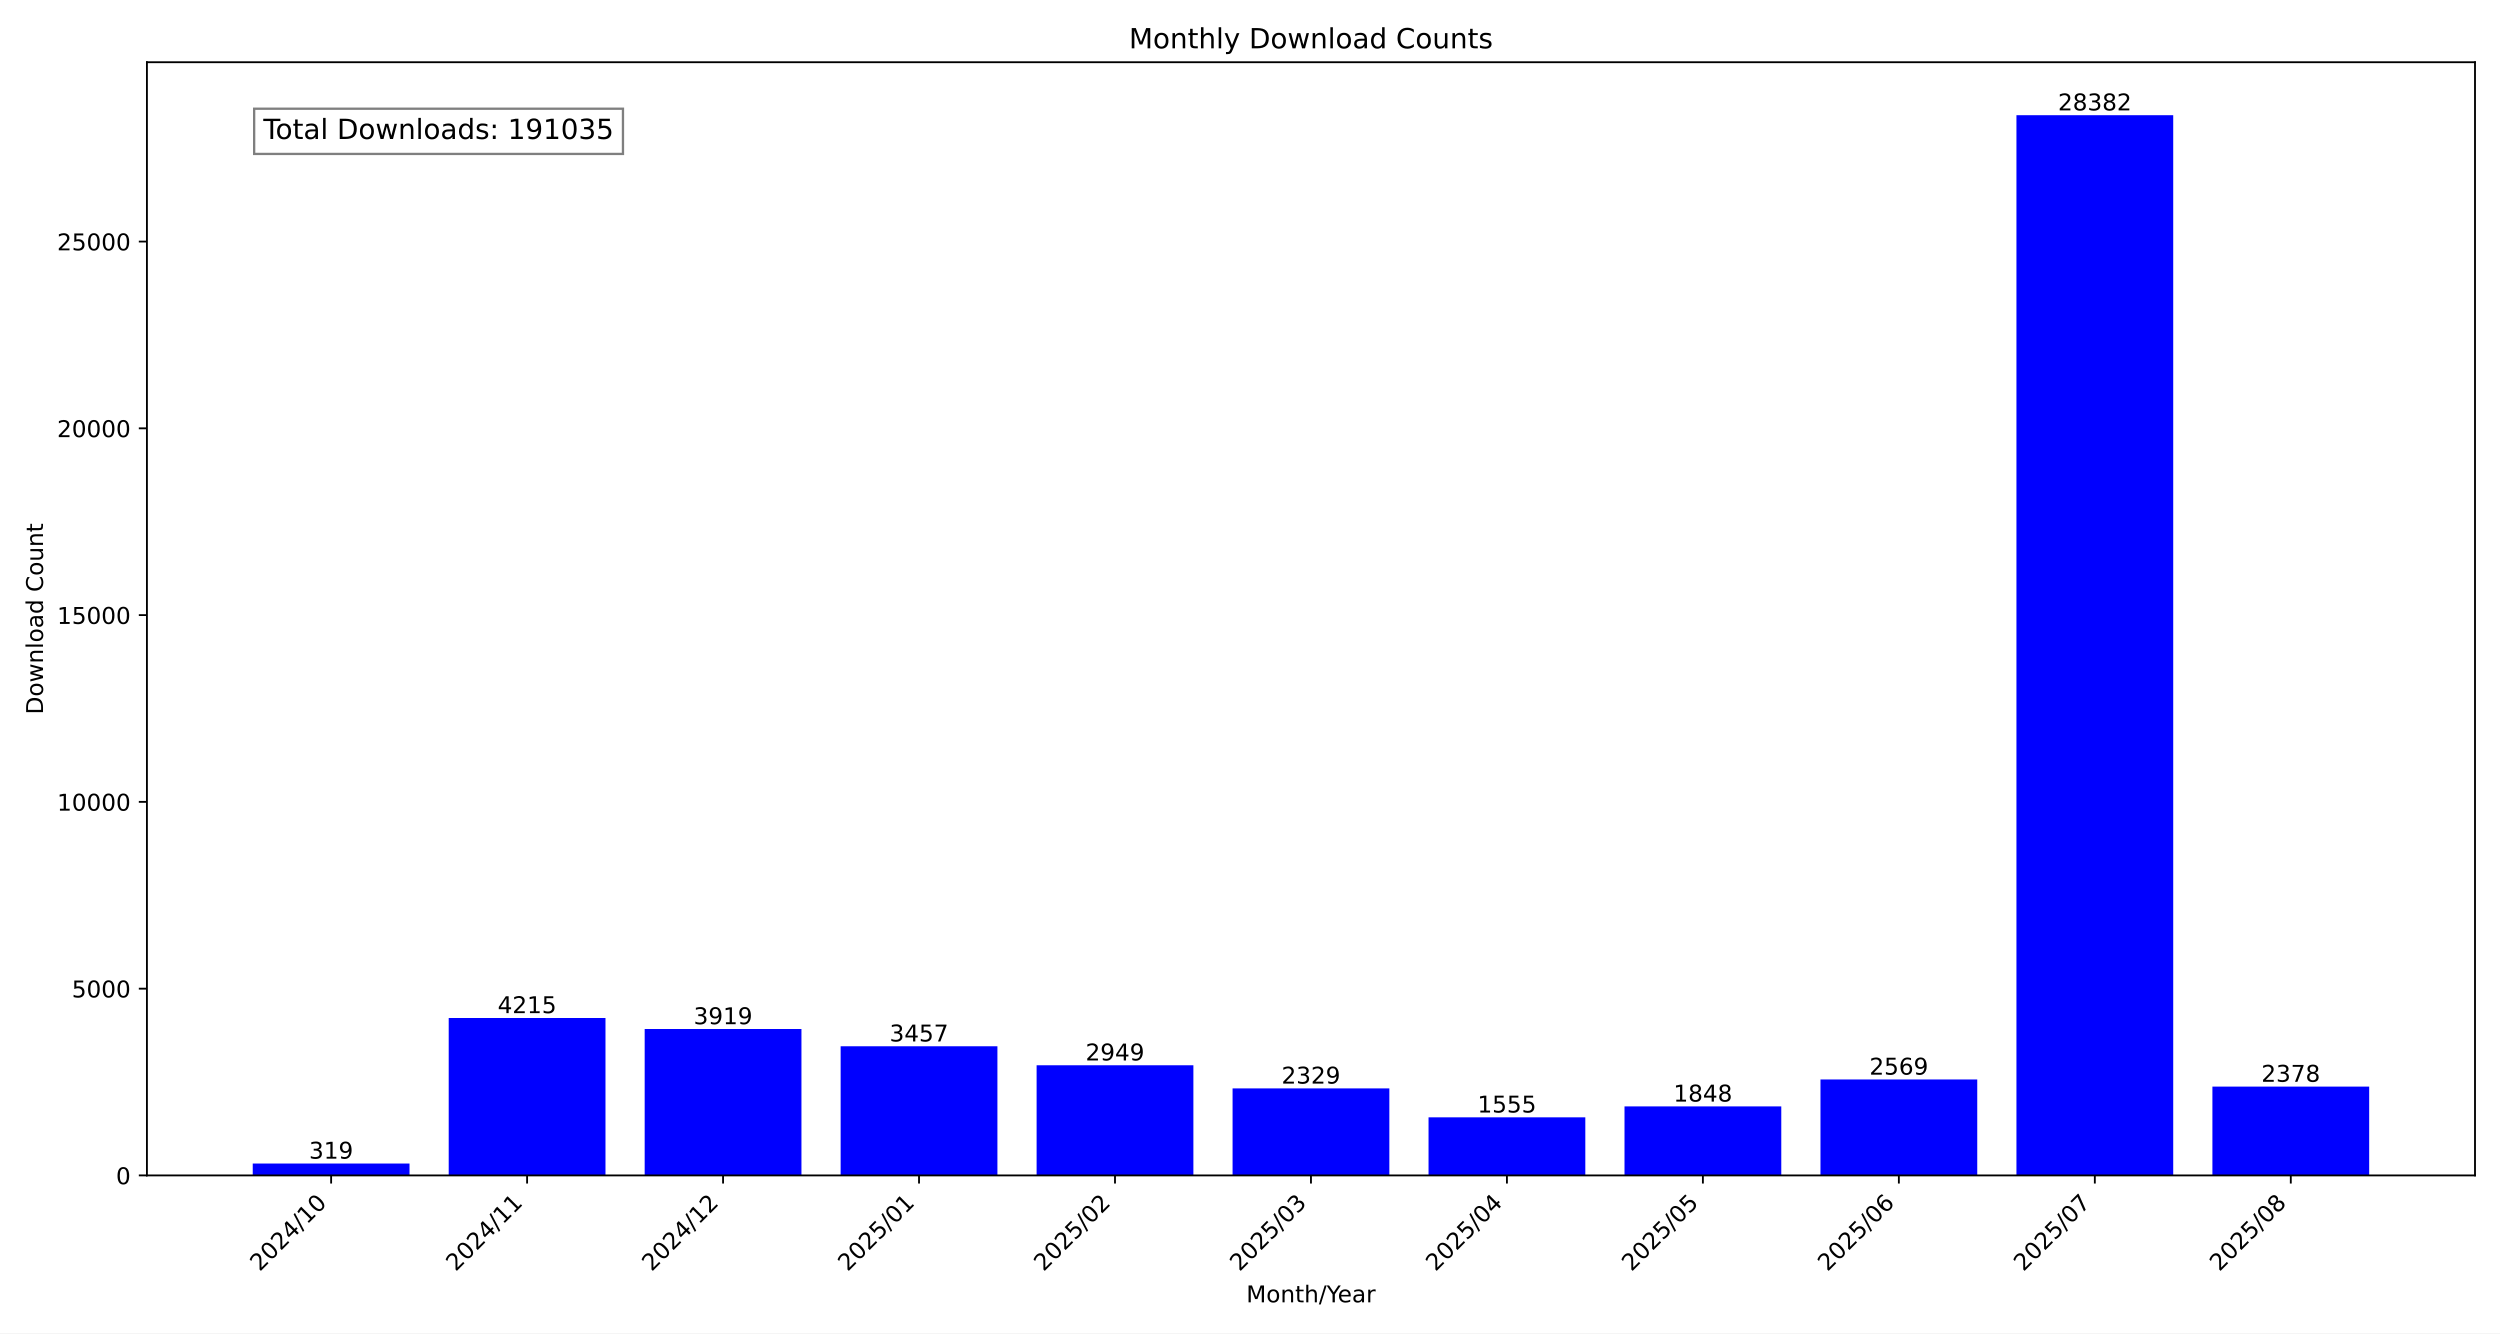
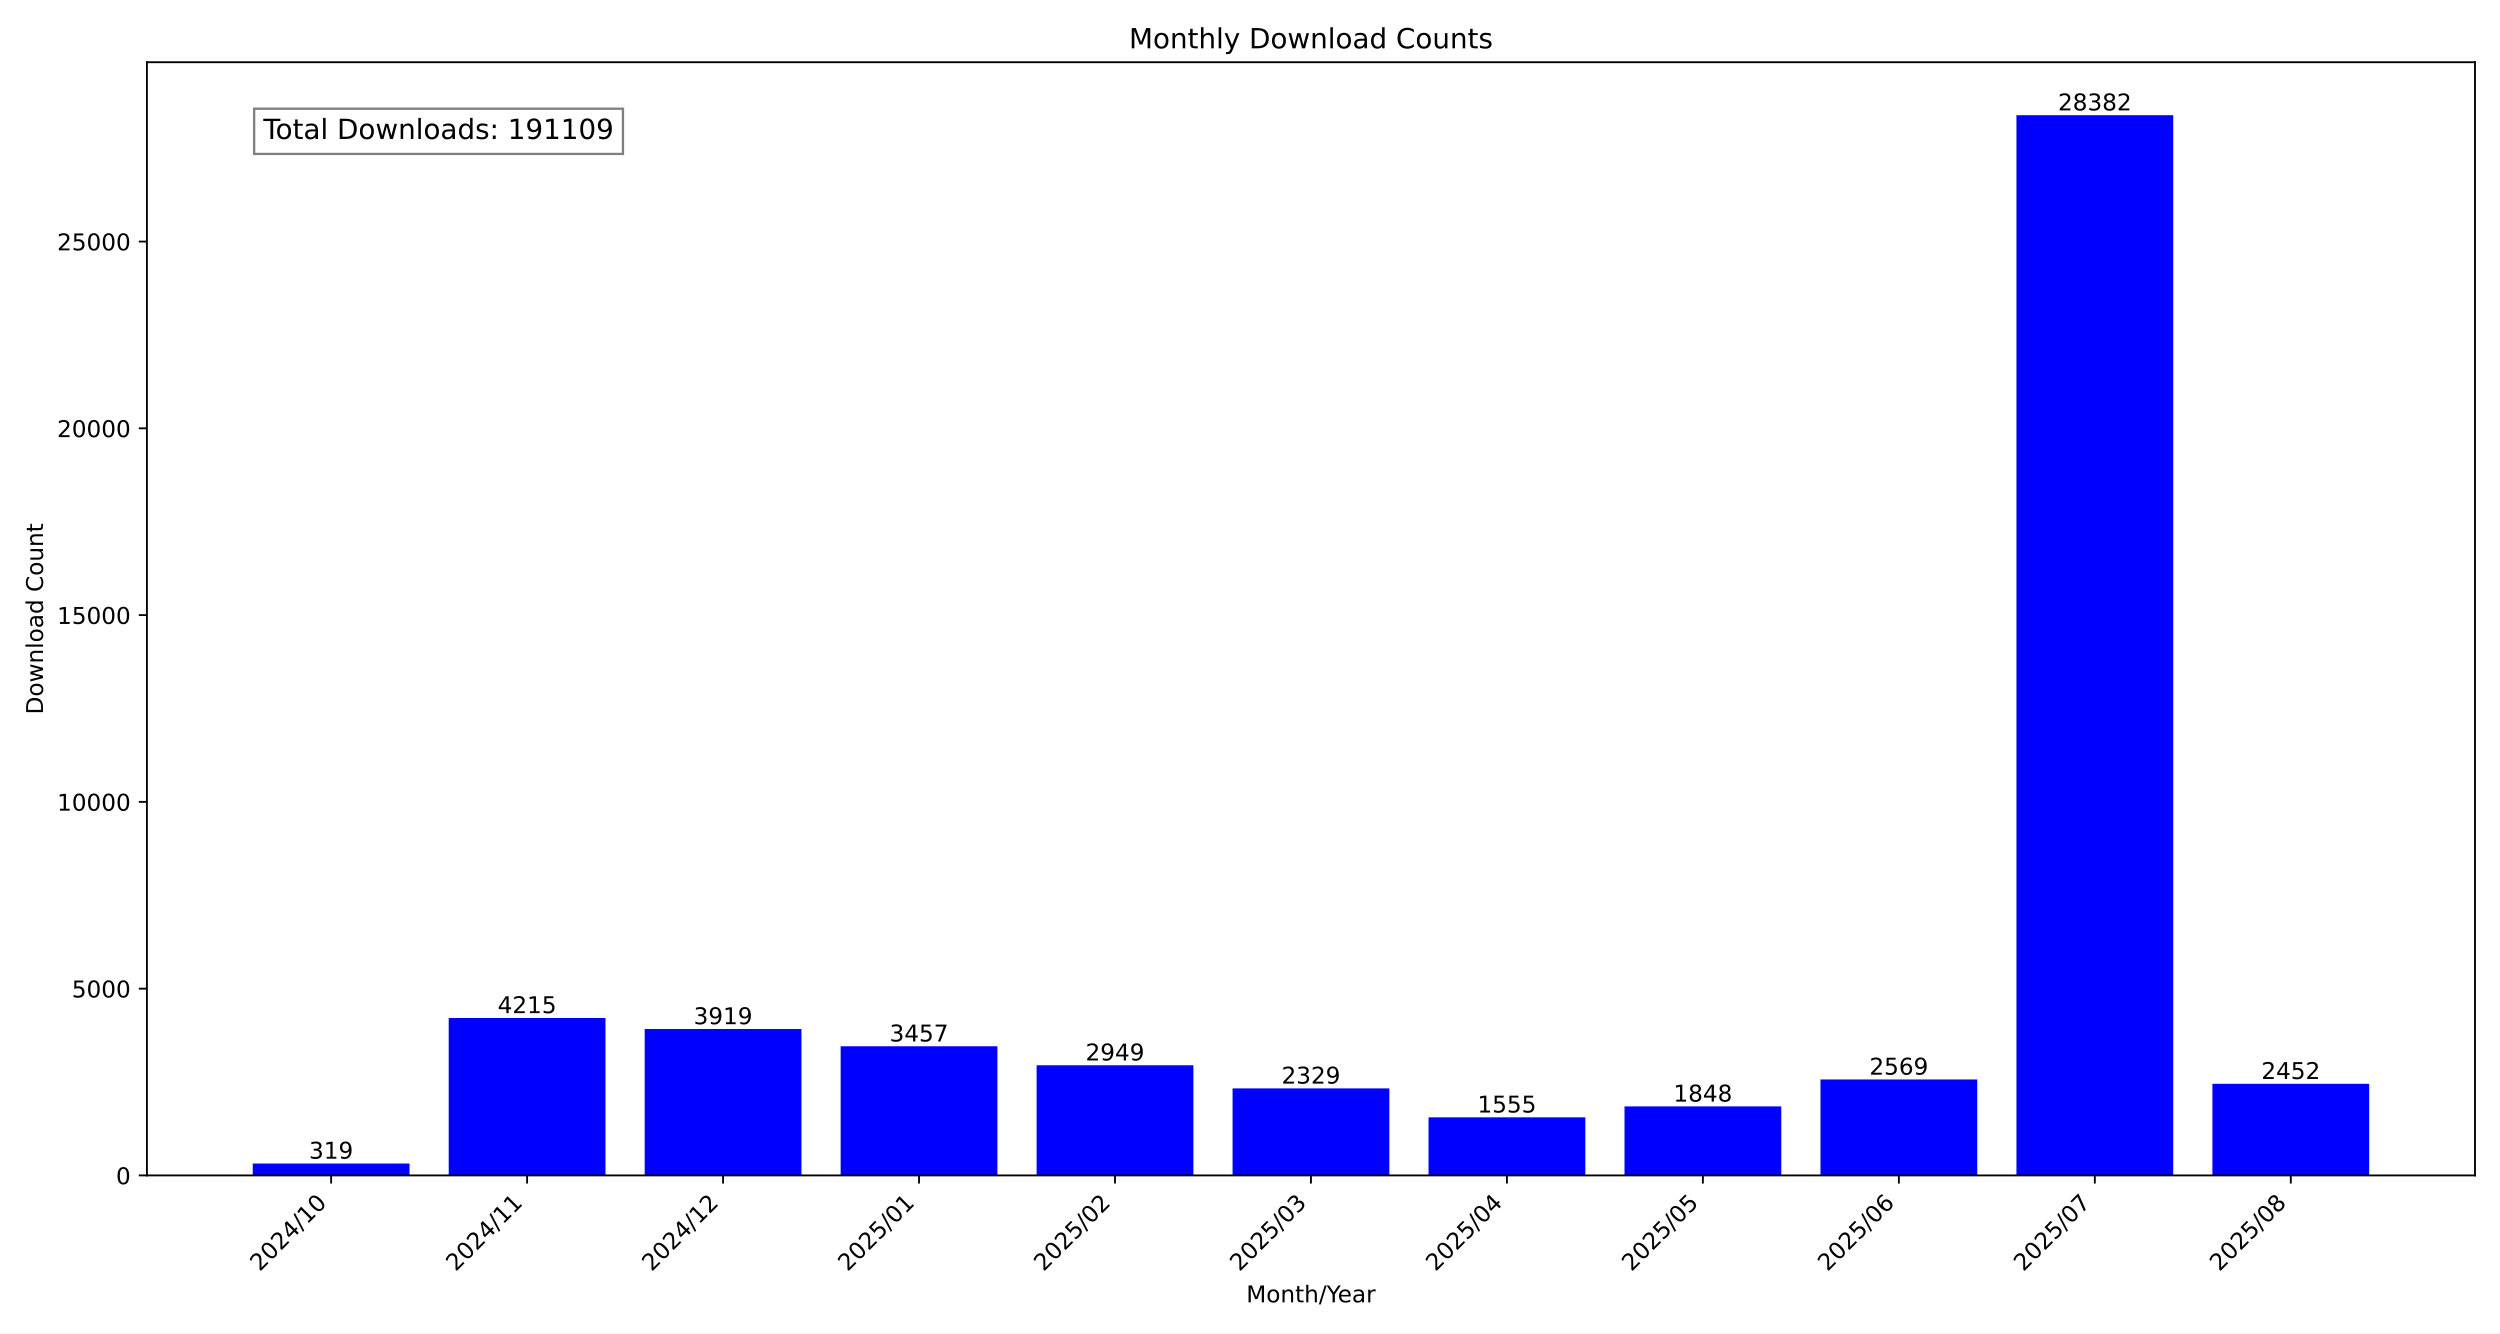
<svg xmlns="http://www.w3.org/2000/svg" xmlns:xlink="http://www.w3.org/1999/xlink" width="1080pt" height="576pt" viewBox="0 0 1080 576" version="1.1">
  <defs>
    <style type="text/css">*{stroke-linejoin: round; stroke-linecap: butt}</style>
  </defs>
  <g id="figure_1">
    <g id="patch_1">
      <path d="M 0 576  L 1080 576  L 1080 0  L 0 0  z " style="fill: #ffffff" />
    </g>
    <g id="axes_1">
      <g id="patch_2">
        <path d="M 63.47 507.782  L 1069.2 507.782  L 1069.2 26.88  L 63.47 26.88  z " style="fill: #ffffff" />
      </g>
      <g id="patch_3">
-         <path d="M 109.185 507.782  L 176.911 507.782  L 176.911 502.634  L 109.185 502.634  z " clip-path="url(#p672740ea8c)" style="fill: #0000ff" />
+         <path d="M 109.185 507.782  L 176.911 507.782  L 176.911 502.634  L 109.185 502.634  z " clip-path="url(#p525cde0750)" style="fill: #0000ff" />
      </g>
      <g id="patch_4">
-         <path d="M 193.842 507.782  L 261.568 507.782  L 261.568 439.764  L 193.842 439.764  z " clip-path="url(#p672740ea8c)" style="fill: #0000ff" />
+         <path d="M 193.842 507.782  L 261.568 507.782  L 261.568 439.764  L 193.842 439.764  z " clip-path="url(#p525cde0750)" style="fill: #0000ff" />
      </g>
      <g id="patch_5">
-         <path d="M 278.5 507.782  L 346.226 507.782  L 346.226 444.541  L 278.5 444.541  z " clip-path="url(#p672740ea8c)" style="fill: #0000ff" />
+         <path d="M 278.5 507.782  L 346.226 507.782  L 346.226 444.541  L 278.5 444.541  z " clip-path="url(#p525cde0750)" style="fill: #0000ff" />
      </g>
      <g id="patch_6">
-         <path d="M 363.157 507.782  L 430.883 507.782  L 430.883 451.996  L 363.157 451.996  z " clip-path="url(#p672740ea8c)" style="fill: #0000ff" />
+         <path d="M 363.157 507.782  L 430.883 507.782  L 430.883 451.996  L 363.157 451.996  z " clip-path="url(#p525cde0750)" style="fill: #0000ff" />
      </g>
      <g id="patch_7">
-         <path d="M 447.815 507.782  L 515.541 507.782  L 515.541 460.194  L 447.815 460.194  z " clip-path="url(#p672740ea8c)" style="fill: #0000ff" />
+         <path d="M 447.815 507.782  L 515.541 507.782  L 515.541 460.194  L 447.815 460.194  z " clip-path="url(#p525cde0750)" style="fill: #0000ff" />
      </g>
      <g id="patch_8">
-         <path d="M 532.472 507.782  L 600.198 507.782  L 600.198 470.199  L 532.472 470.199  z " clip-path="url(#p672740ea8c)" style="fill: #0000ff" />
+         <path d="M 532.472 507.782  L 600.198 507.782  L 600.198 470.199  L 532.472 470.199  z " clip-path="url(#p525cde0750)" style="fill: #0000ff" />
      </g>
      <g id="patch_9">
-         <path d="M 617.129 507.782  L 684.855 507.782  L 684.855 482.689  L 617.129 482.689  z " clip-path="url(#p672740ea8c)" style="fill: #0000ff" />
+         <path d="M 617.129 507.782  L 684.855 507.782  L 684.855 482.689  L 617.129 482.689  z " clip-path="url(#p525cde0750)" style="fill: #0000ff" />
      </g>
      <g id="patch_10">
-         <path d="M 701.787 507.782  L 769.513 507.782  L 769.513 477.961  L 701.787 477.961  z " clip-path="url(#p672740ea8c)" style="fill: #0000ff" />
+         <path d="M 701.787 507.782  L 769.513 507.782  L 769.513 477.961  L 701.787 477.961  z " clip-path="url(#p525cde0750)" style="fill: #0000ff" />
      </g>
      <g id="patch_11">
-         <path d="M 786.444 507.782  L 854.17 507.782  L 854.17 466.326  L 786.444 466.326  z " clip-path="url(#p672740ea8c)" style="fill: #0000ff" />
+         <path d="M 786.444 507.782  L 854.17 507.782  L 854.17 466.326  L 786.444 466.326  z " clip-path="url(#p525cde0750)" style="fill: #0000ff" />
      </g>
      <g id="patch_12">
-         <path d="M 871.102 507.782  L 938.828 507.782  L 938.828 49.78  L 871.102 49.78  z " clip-path="url(#p672740ea8c)" style="fill: #0000ff" />
+         <path d="M 871.102 507.782  L 938.828 507.782  L 938.828 49.78  L 871.102 49.78  z " clip-path="url(#p525cde0750)" style="fill: #0000ff" />
      </g>
      <g id="patch_13">
-         <path d="M 955.759 507.782  L 1023.485 507.782  L 1023.485 469.408  L 955.759 469.408  z " clip-path="url(#p672740ea8c)" style="fill: #0000ff" />
+         <path d="M 955.759 507.782  L 1023.485 507.782  L 1023.485 468.214  L 955.759 468.214  z " clip-path="url(#p525cde0750)" style="fill: #0000ff" />
      </g>
      <g id="matplotlib.axis_1">
        <g id="xtick_1">
          <g id="line2d_1">
            <defs>
-               <path id="m638977770f" d="M 0 0  L 0 3.5  " style="stroke: #000000; stroke-width: 0.8" />
+               <path id="m1d651cb1e0" d="M 0 0  L 0 3.5  " style="stroke: #000000; stroke-width: 0.8" />
            </defs>
            <g>
-               <use xlink:href="#m638977770f" x="143.048" y="507.782" style="stroke: #000000; stroke-width: 0.8" />
+               <use xlink:href="#m1d651cb1e0" x="143.048" y="507.782" style="stroke: #000000; stroke-width: 0.8" />
            </g>
          </g>
          <g id="text_1">
            <g transform="translate(112.2015 549.5306) rotate(-45) scale(0.1 -0.1)">
              <defs>
                <path id="DejaVuSans-32" d="M 1228 531  L 3431 531  L 3431 0  L 469 0  L 469 531  Q 828 903 1448 1529  Q 2069 2156 2228 2338  Q 2531 2678 2651 2914  Q 2772 3150 2772 3378  Q 2772 3750 2511 3984  Q 2250 4219 1831 4219  Q 1534 4219 1204 4116  Q 875 4013 500 3803  L 500 4441  Q 881 4594 1212 4672  Q 1544 4750 1819 4750  Q 2544 4750 2975 4387  Q 3406 4025 3406 3419  Q 3406 3131 3298 2873  Q 3191 2616 2906 2266  Q 2828 2175 2409 1742  Q 1991 1309 1228 531  z " transform="scale(0.015625)" />
                <path id="DejaVuSans-30" d="M 2034 4250  Q 1547 4250 1301 3770  Q 1056 3291 1056 2328  Q 1056 1369 1301 889  Q 1547 409 2034 409  Q 2525 409 2770 889  Q 3016 1369 3016 2328  Q 3016 3291 2770 3770  Q 2525 4250 2034 4250  z M 2034 4750  Q 2819 4750 3233 4129  Q 3647 3509 3647 2328  Q 3647 1150 3233 529  Q 2819 -91 2034 -91  Q 1250 -91 836 529  Q 422 1150 422 2328  Q 422 3509 836 4129  Q 1250 4750 2034 4750  z " transform="scale(0.015625)" />
                <path id="DejaVuSans-34" d="M 2419 4116  L 825 1625  L 2419 1625  L 2419 4116  z M 2253 4666  L 3047 4666  L 3047 1625  L 3713 1625  L 3713 1100  L 3047 1100  L 3047 0  L 2419 0  L 2419 1100  L 313 1100  L 313 1709  L 2253 4666  z " transform="scale(0.015625)" />
                <path id="DejaVuSans-2f" d="M 1625 4666  L 2156 4666  L 531 -594  L 0 -594  L 1625 4666  z " transform="scale(0.015625)" />
                <path id="DejaVuSans-31" d="M 794 531  L 1825 531  L 1825 4091  L 703 3866  L 703 4441  L 1819 4666  L 2450 4666  L 2450 531  L 3481 531  L 3481 0  L 794 0  L 794 531  z " transform="scale(0.015625)" />
              </defs>
              <use xlink:href="#DejaVuSans-32" />
              <use xlink:href="#DejaVuSans-30" x="63.623" />
              <use xlink:href="#DejaVuSans-32" x="127.246" />
              <use xlink:href="#DejaVuSans-34" x="190.869" />
              <use xlink:href="#DejaVuSans-2f" x="254.492" />
              <use xlink:href="#DejaVuSans-31" x="288.184" />
              <use xlink:href="#DejaVuSans-30" x="351.807" />
            </g>
          </g>
        </g>
        <g id="xtick_2">
          <g id="line2d_2">
            <g>
-               <use xlink:href="#m638977770f" x="227.705" y="507.782" style="stroke: #000000; stroke-width: 0.8" />
+               <use xlink:href="#m1d651cb1e0" x="227.705" y="507.782" style="stroke: #000000; stroke-width: 0.8" />
            </g>
          </g>
          <g id="text_2">
            <g transform="translate(196.8589 549.5306) rotate(-45) scale(0.1 -0.1)">
              <use xlink:href="#DejaVuSans-32" />
              <use xlink:href="#DejaVuSans-30" x="63.623" />
              <use xlink:href="#DejaVuSans-32" x="127.246" />
              <use xlink:href="#DejaVuSans-34" x="190.869" />
              <use xlink:href="#DejaVuSans-2f" x="254.492" />
              <use xlink:href="#DejaVuSans-31" x="288.184" />
              <use xlink:href="#DejaVuSans-31" x="351.807" />
            </g>
          </g>
        </g>
        <g id="xtick_3">
          <g id="line2d_3">
            <g>
-               <use xlink:href="#m638977770f" x="312.363" y="507.782" style="stroke: #000000; stroke-width: 0.8" />
+               <use xlink:href="#m1d651cb1e0" x="312.363" y="507.782" style="stroke: #000000; stroke-width: 0.8" />
            </g>
          </g>
          <g id="text_3">
            <g transform="translate(281.5163 549.5306) rotate(-45) scale(0.1 -0.1)">
              <use xlink:href="#DejaVuSans-32" />
              <use xlink:href="#DejaVuSans-30" x="63.623" />
              <use xlink:href="#DejaVuSans-32" x="127.246" />
              <use xlink:href="#DejaVuSans-34" x="190.869" />
              <use xlink:href="#DejaVuSans-2f" x="254.492" />
              <use xlink:href="#DejaVuSans-31" x="288.184" />
              <use xlink:href="#DejaVuSans-32" x="351.807" />
            </g>
          </g>
        </g>
        <g id="xtick_4">
          <g id="line2d_4">
            <g>
-               <use xlink:href="#m638977770f" x="397.02" y="507.782" style="stroke: #000000; stroke-width: 0.8" />
+               <use xlink:href="#m1d651cb1e0" x="397.02" y="507.782" style="stroke: #000000; stroke-width: 0.8" />
            </g>
          </g>
          <g id="text_4">
            <g transform="translate(366.1738 549.5306) rotate(-45) scale(0.1 -0.1)">
              <defs>
                <path id="DejaVuSans-35" d="M 691 4666  L 3169 4666  L 3169 4134  L 1269 4134  L 1269 2991  Q 1406 3038 1543 3061  Q 1681 3084 1819 3084  Q 2600 3084 3056 2656  Q 3513 2228 3513 1497  Q 3513 744 3044 326  Q 2575 -91 1722 -91  Q 1428 -91 1123 -41  Q 819 9 494 109  L 494 744  Q 775 591 1075 516  Q 1375 441 1709 441  Q 2250 441 2565 725  Q 2881 1009 2881 1497  Q 2881 1984 2565 2268  Q 2250 2553 1709 2553  Q 1456 2553 1204 2497  Q 953 2441 691 2322  L 691 4666  z " transform="scale(0.015625)" />
              </defs>
              <use xlink:href="#DejaVuSans-32" />
              <use xlink:href="#DejaVuSans-30" x="63.623" />
              <use xlink:href="#DejaVuSans-32" x="127.246" />
              <use xlink:href="#DejaVuSans-35" x="190.869" />
              <use xlink:href="#DejaVuSans-2f" x="254.492" />
              <use xlink:href="#DejaVuSans-30" x="288.184" />
              <use xlink:href="#DejaVuSans-31" x="351.807" />
            </g>
          </g>
        </g>
        <g id="xtick_5">
          <g id="line2d_5">
            <g>
-               <use xlink:href="#m638977770f" x="481.678" y="507.782" style="stroke: #000000; stroke-width: 0.8" />
+               <use xlink:href="#m1d651cb1e0" x="481.678" y="507.782" style="stroke: #000000; stroke-width: 0.8" />
            </g>
          </g>
          <g id="text_5">
            <g transform="translate(450.8312 549.5306) rotate(-45) scale(0.1 -0.1)">
              <use xlink:href="#DejaVuSans-32" />
              <use xlink:href="#DejaVuSans-30" x="63.623" />
              <use xlink:href="#DejaVuSans-32" x="127.246" />
              <use xlink:href="#DejaVuSans-35" x="190.869" />
              <use xlink:href="#DejaVuSans-2f" x="254.492" />
              <use xlink:href="#DejaVuSans-30" x="288.184" />
              <use xlink:href="#DejaVuSans-32" x="351.807" />
            </g>
          </g>
        </g>
        <g id="xtick_6">
          <g id="line2d_6">
            <g>
-               <use xlink:href="#m638977770f" x="566.335" y="507.782" style="stroke: #000000; stroke-width: 0.8" />
+               <use xlink:href="#m1d651cb1e0" x="566.335" y="507.782" style="stroke: #000000; stroke-width: 0.8" />
            </g>
          </g>
          <g id="text_6">
            <g transform="translate(535.4886 549.5306) rotate(-45) scale(0.1 -0.1)">
              <defs>
                <path id="DejaVuSans-33" d="M 2597 2516  Q 3050 2419 3304 2112  Q 3559 1806 3559 1356  Q 3559 666 3084 287  Q 2609 -91 1734 -91  Q 1441 -91 1130 -33  Q 819 25 488 141  L 488 750  Q 750 597 1062 519  Q 1375 441 1716 441  Q 2309 441 2620 675  Q 2931 909 2931 1356  Q 2931 1769 2642 2001  Q 2353 2234 1838 2234  L 1294 2234  L 1294 2753  L 1863 2753  Q 2328 2753 2575 2939  Q 2822 3125 2822 3475  Q 2822 3834 2567 4026  Q 2313 4219 1838 4219  Q 1578 4219 1281 4162  Q 984 4106 628 3988  L 628 4550  Q 988 4650 1302 4700  Q 1616 4750 1894 4750  Q 2613 4750 3031 4423  Q 3450 4097 3450 3541  Q 3450 3153 3228 2886  Q 3006 2619 2597 2516  z " transform="scale(0.015625)" />
              </defs>
              <use xlink:href="#DejaVuSans-32" />
              <use xlink:href="#DejaVuSans-30" x="63.623" />
              <use xlink:href="#DejaVuSans-32" x="127.246" />
              <use xlink:href="#DejaVuSans-35" x="190.869" />
              <use xlink:href="#DejaVuSans-2f" x="254.492" />
              <use xlink:href="#DejaVuSans-30" x="288.184" />
              <use xlink:href="#DejaVuSans-33" x="351.807" />
            </g>
          </g>
        </g>
        <g id="xtick_7">
          <g id="line2d_7">
            <g>
-               <use xlink:href="#m638977770f" x="650.992" y="507.782" style="stroke: #000000; stroke-width: 0.8" />
+               <use xlink:href="#m1d651cb1e0" x="650.992" y="507.782" style="stroke: #000000; stroke-width: 0.8" />
            </g>
          </g>
          <g id="text_7">
            <g transform="translate(620.146 549.5306) rotate(-45) scale(0.1 -0.1)">
              <use xlink:href="#DejaVuSans-32" />
              <use xlink:href="#DejaVuSans-30" x="63.623" />
              <use xlink:href="#DejaVuSans-32" x="127.246" />
              <use xlink:href="#DejaVuSans-35" x="190.869" />
              <use xlink:href="#DejaVuSans-2f" x="254.492" />
              <use xlink:href="#DejaVuSans-30" x="288.184" />
              <use xlink:href="#DejaVuSans-34" x="351.807" />
            </g>
          </g>
        </g>
        <g id="xtick_8">
          <g id="line2d_8">
            <g>
-               <use xlink:href="#m638977770f" x="735.65" y="507.782" style="stroke: #000000; stroke-width: 0.8" />
+               <use xlink:href="#m1d651cb1e0" x="735.65" y="507.782" style="stroke: #000000; stroke-width: 0.8" />
            </g>
          </g>
          <g id="text_8">
            <g transform="translate(704.8034 549.5306) rotate(-45) scale(0.1 -0.1)">
              <use xlink:href="#DejaVuSans-32" />
              <use xlink:href="#DejaVuSans-30" x="63.623" />
              <use xlink:href="#DejaVuSans-32" x="127.246" />
              <use xlink:href="#DejaVuSans-35" x="190.869" />
              <use xlink:href="#DejaVuSans-2f" x="254.492" />
              <use xlink:href="#DejaVuSans-30" x="288.184" />
              <use xlink:href="#DejaVuSans-35" x="351.807" />
            </g>
          </g>
        </g>
        <g id="xtick_9">
          <g id="line2d_9">
            <g>
-               <use xlink:href="#m638977770f" x="820.307" y="507.782" style="stroke: #000000; stroke-width: 0.8" />
+               <use xlink:href="#m1d651cb1e0" x="820.307" y="507.782" style="stroke: #000000; stroke-width: 0.8" />
            </g>
          </g>
          <g id="text_9">
            <g transform="translate(789.4608 549.5306) rotate(-45) scale(0.1 -0.1)">
              <defs>
                <path id="DejaVuSans-36" d="M 2113 2584  Q 1688 2584 1439 2293  Q 1191 2003 1191 1497  Q 1191 994 1439 701  Q 1688 409 2113 409  Q 2538 409 2786 701  Q 3034 994 3034 1497  Q 3034 2003 2786 2293  Q 2538 2584 2113 2584  z M 3366 4563  L 3366 3988  Q 3128 4100 2886 4159  Q 2644 4219 2406 4219  Q 1781 4219 1451 3797  Q 1122 3375 1075 2522  Q 1259 2794 1537 2939  Q 1816 3084 2150 3084  Q 2853 3084 3261 2657  Q 3669 2231 3669 1497  Q 3669 778 3244 343  Q 2819 -91 2113 -91  Q 1303 -91 875 529  Q 447 1150 447 2328  Q 447 3434 972 4092  Q 1497 4750 2381 4750  Q 2619 4750 2861 4703  Q 3103 4656 3366 4563  z " transform="scale(0.015625)" />
              </defs>
              <use xlink:href="#DejaVuSans-32" />
              <use xlink:href="#DejaVuSans-30" x="63.623" />
              <use xlink:href="#DejaVuSans-32" x="127.246" />
              <use xlink:href="#DejaVuSans-35" x="190.869" />
              <use xlink:href="#DejaVuSans-2f" x="254.492" />
              <use xlink:href="#DejaVuSans-30" x="288.184" />
              <use xlink:href="#DejaVuSans-36" x="351.807" />
            </g>
          </g>
        </g>
        <g id="xtick_10">
          <g id="line2d_10">
            <g>
-               <use xlink:href="#m638977770f" x="904.965" y="507.782" style="stroke: #000000; stroke-width: 0.8" />
+               <use xlink:href="#m1d651cb1e0" x="904.965" y="507.782" style="stroke: #000000; stroke-width: 0.8" />
            </g>
          </g>
          <g id="text_10">
            <g transform="translate(874.1182 549.5306) rotate(-45) scale(0.1 -0.1)">
              <defs>
                <path id="DejaVuSans-37" d="M 525 4666  L 3525 4666  L 3525 4397  L 1831 0  L 1172 0  L 2766 4134  L 525 4134  L 525 4666  z " transform="scale(0.015625)" />
              </defs>
              <use xlink:href="#DejaVuSans-32" />
              <use xlink:href="#DejaVuSans-30" x="63.623" />
              <use xlink:href="#DejaVuSans-32" x="127.246" />
              <use xlink:href="#DejaVuSans-35" x="190.869" />
              <use xlink:href="#DejaVuSans-2f" x="254.492" />
              <use xlink:href="#DejaVuSans-30" x="288.184" />
              <use xlink:href="#DejaVuSans-37" x="351.807" />
            </g>
          </g>
        </g>
        <g id="xtick_11">
          <g id="line2d_11">
            <g>
-               <use xlink:href="#m638977770f" x="989.622" y="507.782" style="stroke: #000000; stroke-width: 0.8" />
+               <use xlink:href="#m1d651cb1e0" x="989.622" y="507.782" style="stroke: #000000; stroke-width: 0.8" />
            </g>
          </g>
          <g id="text_11">
            <g transform="translate(958.7756 549.5306) rotate(-45) scale(0.1 -0.1)">
              <defs>
                <path id="DejaVuSans-38" d="M 2034 2216  Q 1584 2216 1326 1975  Q 1069 1734 1069 1313  Q 1069 891 1326 650  Q 1584 409 2034 409  Q 2484 409 2743 651  Q 3003 894 3003 1313  Q 3003 1734 2745 1975  Q 2488 2216 2034 2216  z M 1403 2484  Q 997 2584 770 2862  Q 544 3141 544 3541  Q 544 4100 942 4425  Q 1341 4750 2034 4750  Q 2731 4750 3128 4425  Q 3525 4100 3525 3541  Q 3525 3141 3298 2862  Q 3072 2584 2669 2484  Q 3125 2378 3379 2068  Q 3634 1759 3634 1313  Q 3634 634 3220 271  Q 2806 -91 2034 -91  Q 1263 -91 848 271  Q 434 634 434 1313  Q 434 1759 690 2068  Q 947 2378 1403 2484  z M 1172 3481  Q 1172 3119 1398 2916  Q 1625 2713 2034 2713  Q 2441 2713 2670 2916  Q 2900 3119 2900 3481  Q 2900 3844 2670 4047  Q 2441 4250 2034 4250  Q 1625 4250 1398 4047  Q 1172 3844 1172 3481  z " transform="scale(0.015625)" />
              </defs>
              <use xlink:href="#DejaVuSans-32" />
              <use xlink:href="#DejaVuSans-30" x="63.623" />
              <use xlink:href="#DejaVuSans-32" x="127.246" />
              <use xlink:href="#DejaVuSans-35" x="190.869" />
              <use xlink:href="#DejaVuSans-2f" x="254.492" />
              <use xlink:href="#DejaVuSans-30" x="288.184" />
              <use xlink:href="#DejaVuSans-38" x="351.807" />
            </g>
          </g>
        </g>
        <g id="text_12">
          <g transform="translate(538.392 562.5996) scale(0.1 -0.1)">
            <defs>
              <path id="DejaVuSans-4d" d="M 628 4666  L 1569 4666  L 2759 1491  L 3956 4666  L 4897 4666  L 4897 0  L 4281 0  L 4281 4097  L 3078 897  L 2444 897  L 1241 4097  L 1241 0  L 628 0  L 628 4666  z " transform="scale(0.015625)" />
              <path id="DejaVuSans-6f" d="M 1959 3097  Q 1497 3097 1228 2736  Q 959 2375 959 1747  Q 959 1119 1226 758  Q 1494 397 1959 397  Q 2419 397 2687 759  Q 2956 1122 2956 1747  Q 2956 2369 2687 2733  Q 2419 3097 1959 3097  z M 1959 3584  Q 2709 3584 3137 3096  Q 3566 2609 3566 1747  Q 3566 888 3137 398  Q 2709 -91 1959 -91  Q 1206 -91 779 398  Q 353 888 353 1747  Q 353 2609 779 3096  Q 1206 3584 1959 3584  z " transform="scale(0.015625)" />
              <path id="DejaVuSans-6e" d="M 3513 2113  L 3513 0  L 2938 0  L 2938 2094  Q 2938 2591 2744 2837  Q 2550 3084 2163 3084  Q 1697 3084 1428 2787  Q 1159 2491 1159 1978  L 1159 0  L 581 0  L 581 3500  L 1159 3500  L 1159 2956  Q 1366 3272 1645 3428  Q 1925 3584 2291 3584  Q 2894 3584 3203 3211  Q 3513 2838 3513 2113  z " transform="scale(0.015625)" />
              <path id="DejaVuSans-74" d="M 1172 4494  L 1172 3500  L 2356 3500  L 2356 3053  L 1172 3053  L 1172 1153  Q 1172 725 1289 603  Q 1406 481 1766 481  L 2356 481  L 2356 0  L 1766 0  Q 1100 0 847 248  Q 594 497 594 1153  L 594 3053  L 172 3053  L 172 3500  L 594 3500  L 594 4494  L 1172 4494  z " transform="scale(0.015625)" />
              <path id="DejaVuSans-68" d="M 3513 2113  L 3513 0  L 2938 0  L 2938 2094  Q 2938 2591 2744 2837  Q 2550 3084 2163 3084  Q 1697 3084 1428 2787  Q 1159 2491 1159 1978  L 1159 0  L 581 0  L 581 4863  L 1159 4863  L 1159 2956  Q 1366 3272 1645 3428  Q 1925 3584 2291 3584  Q 2894 3584 3203 3211  Q 3513 2838 3513 2113  z " transform="scale(0.015625)" />
              <path id="DejaVuSans-59" d="M -13 4666  L 666 4666  L 1959 2747  L 3244 4666  L 3922 4666  L 2272 2222  L 2272 0  L 1638 0  L 1638 2222  L -13 4666  z " transform="scale(0.015625)" />
              <path id="DejaVuSans-65" d="M 3597 1894  L 3597 1613  L 953 1613  Q 991 1019 1311 708  Q 1631 397 2203 397  Q 2534 397 2845 478  Q 3156 559 3463 722  L 3463 178  Q 3153 47 2828 -22  Q 2503 -91 2169 -91  Q 1331 -91 842 396  Q 353 884 353 1716  Q 353 2575 817 3079  Q 1281 3584 2069 3584  Q 2775 3584 3186 3129  Q 3597 2675 3597 1894  z M 3022 2063  Q 3016 2534 2758 2815  Q 2500 3097 2075 3097  Q 1594 3097 1305 2825  Q 1016 2553 972 2059  L 3022 2063  z " transform="scale(0.015625)" />
              <path id="DejaVuSans-61" d="M 2194 1759  Q 1497 1759 1228 1600  Q 959 1441 959 1056  Q 959 750 1161 570  Q 1363 391 1709 391  Q 2188 391 2477 730  Q 2766 1069 2766 1631  L 2766 1759  L 2194 1759  z M 3341 1997  L 3341 0  L 2766 0  L 2766 531  Q 2569 213 2275 61  Q 1981 -91 1556 -91  Q 1019 -91 701 211  Q 384 513 384 1019  Q 384 1609 779 1909  Q 1175 2209 1959 2209  L 2766 2209  L 2766 2266  Q 2766 2663 2505 2880  Q 2244 3097 1772 3097  Q 1472 3097 1187 3025  Q 903 2953 641 2809  L 641 3341  Q 956 3463 1253 3523  Q 1550 3584 1831 3584  Q 2591 3584 2966 3190  Q 3341 2797 3341 1997  z " transform="scale(0.015625)" />
              <path id="DejaVuSans-72" d="M 2631 2963  Q 2534 3019 2420 3045  Q 2306 3072 2169 3072  Q 1681 3072 1420 2755  Q 1159 2438 1159 1844  L 1159 0  L 581 0  L 581 3500  L 1159 3500  L 1159 2956  Q 1341 3275 1631 3429  Q 1922 3584 2338 3584  Q 2397 3584 2469 3576  Q 2541 3569 2628 3553  L 2631 2963  z " transform="scale(0.015625)" />
            </defs>
            <use xlink:href="#DejaVuSans-4d" />
            <use xlink:href="#DejaVuSans-6f" x="86.279" />
            <use xlink:href="#DejaVuSans-6e" x="147.461" />
            <use xlink:href="#DejaVuSans-74" x="210.84" />
            <use xlink:href="#DejaVuSans-68" x="250.049" />
            <use xlink:href="#DejaVuSans-2f" x="313.428" />
            <use xlink:href="#DejaVuSans-59" x="347.119" />
            <use xlink:href="#DejaVuSans-65" x="394.953" />
            <use xlink:href="#DejaVuSans-61" x="456.477" />
            <use xlink:href="#DejaVuSans-72" x="517.756" />
          </g>
        </g>
      </g>
      <g id="matplotlib.axis_2">
        <g id="ytick_1">
          <g id="line2d_12">
            <defs>
-               <path id="mbb035aecde" d="M 0 0  L -3.5 0  " style="stroke: #000000; stroke-width: 0.8" />
+               <path id="mac4f9f2391" d="M 0 0  L -3.5 0  " style="stroke: #000000; stroke-width: 0.8" />
            </defs>
            <g>
-               <use xlink:href="#mbb035aecde" x="63.47" y="507.782" style="stroke: #000000; stroke-width: 0.8" />
+               <use xlink:href="#mac4f9f2391" x="63.47" y="507.782" style="stroke: #000000; stroke-width: 0.8" />
            </g>
          </g>
          <g id="text_13">
            <g transform="translate(50.1075 511.581) scale(0.1 -0.1)">
              <use xlink:href="#DejaVuSans-30" />
            </g>
          </g>
        </g>
        <g id="ytick_2">
          <g id="line2d_13">
            <g>
-               <use xlink:href="#mbb035aecde" x="63.47" y="427.097" style="stroke: #000000; stroke-width: 0.8" />
+               <use xlink:href="#mac4f9f2391" x="63.47" y="427.097" style="stroke: #000000; stroke-width: 0.8" />
            </g>
          </g>
          <g id="text_14">
            <g transform="translate(31.02 430.8958) scale(0.1 -0.1)">
              <use xlink:href="#DejaVuSans-35" />
              <use xlink:href="#DejaVuSans-30" x="63.623" />
              <use xlink:href="#DejaVuSans-30" x="127.246" />
              <use xlink:href="#DejaVuSans-30" x="190.869" />
            </g>
          </g>
        </g>
        <g id="ytick_3">
          <g id="line2d_14">
            <g>
-               <use xlink:href="#mbb035aecde" x="63.47" y="346.411" style="stroke: #000000; stroke-width: 0.8" />
+               <use xlink:href="#mac4f9f2391" x="63.47" y="346.411" style="stroke: #000000; stroke-width: 0.8" />
            </g>
          </g>
          <g id="text_15">
            <g transform="translate(24.6575 350.2105) scale(0.1 -0.1)">
              <use xlink:href="#DejaVuSans-31" />
              <use xlink:href="#DejaVuSans-30" x="63.623" />
              <use xlink:href="#DejaVuSans-30" x="127.246" />
              <use xlink:href="#DejaVuSans-30" x="190.869" />
              <use xlink:href="#DejaVuSans-30" x="254.492" />
            </g>
          </g>
        </g>
        <g id="ytick_4">
          <g id="line2d_15">
            <g>
-               <use xlink:href="#mbb035aecde" x="63.47" y="265.726" style="stroke: #000000; stroke-width: 0.8" />
+               <use xlink:href="#mac4f9f2391" x="63.47" y="265.726" style="stroke: #000000; stroke-width: 0.8" />
            </g>
          </g>
          <g id="text_16">
            <g transform="translate(24.6575 269.5253) scale(0.1 -0.1)">
              <use xlink:href="#DejaVuSans-31" />
              <use xlink:href="#DejaVuSans-35" x="63.623" />
              <use xlink:href="#DejaVuSans-30" x="127.246" />
              <use xlink:href="#DejaVuSans-30" x="190.869" />
              <use xlink:href="#DejaVuSans-30" x="254.492" />
            </g>
          </g>
        </g>
        <g id="ytick_5">
          <g id="line2d_16">
            <g>
-               <use xlink:href="#mbb035aecde" x="63.47" y="185.041" style="stroke: #000000; stroke-width: 0.8" />
+               <use xlink:href="#mac4f9f2391" x="63.47" y="185.041" style="stroke: #000000; stroke-width: 0.8" />
            </g>
          </g>
          <g id="text_17">
            <g transform="translate(24.6575 188.84) scale(0.1 -0.1)">
              <use xlink:href="#DejaVuSans-32" />
              <use xlink:href="#DejaVuSans-30" x="63.623" />
              <use xlink:href="#DejaVuSans-30" x="127.246" />
              <use xlink:href="#DejaVuSans-30" x="190.869" />
              <use xlink:href="#DejaVuSans-30" x="254.492" />
            </g>
          </g>
        </g>
        <g id="ytick_6">
          <g id="line2d_17">
            <g>
-               <use xlink:href="#mbb035aecde" x="63.47" y="104.356" style="stroke: #000000; stroke-width: 0.8" />
+               <use xlink:href="#mac4f9f2391" x="63.47" y="104.356" style="stroke: #000000; stroke-width: 0.8" />
            </g>
          </g>
          <g id="text_18">
            <g transform="translate(24.6575 108.1548) scale(0.1 -0.1)">
              <use xlink:href="#DejaVuSans-32" />
              <use xlink:href="#DejaVuSans-35" x="63.623" />
              <use xlink:href="#DejaVuSans-30" x="127.246" />
              <use xlink:href="#DejaVuSans-30" x="190.869" />
              <use xlink:href="#DejaVuSans-30" x="254.492" />
            </g>
          </g>
        </g>
        <g id="text_19">
          <g transform="translate(18.57781 308.6223) rotate(-90) scale(0.1 -0.1)">
            <defs>
              <path id="DejaVuSans-44" d="M 1259 4147  L 1259 519  L 2022 519  Q 2988 519 3436 956  Q 3884 1394 3884 2338  Q 3884 3275 3436 3711  Q 2988 4147 2022 4147  L 1259 4147  z M 628 4666  L 1925 4666  Q 3281 4666 3915 4102  Q 4550 3538 4550 2338  Q 4550 1131 3912 565  Q 3275 0 1925 0  L 628 0  L 628 4666  z " transform="scale(0.015625)" />
              <path id="DejaVuSans-77" d="M 269 3500  L 844 3500  L 1563 769  L 2278 3500  L 2956 3500  L 3675 769  L 4391 3500  L 4966 3500  L 4050 0  L 3372 0  L 2619 2869  L 1863 0  L 1184 0  L 269 3500  z " transform="scale(0.015625)" />
              <path id="DejaVuSans-6c" d="M 603 4863  L 1178 4863  L 1178 0  L 603 0  L 603 4863  z " transform="scale(0.015625)" />
              <path id="DejaVuSans-64" d="M 2906 2969  L 2906 4863  L 3481 4863  L 3481 0  L 2906 0  L 2906 525  Q 2725 213 2448 61  Q 2172 -91 1784 -91  Q 1150 -91 751 415  Q 353 922 353 1747  Q 353 2572 751 3078  Q 1150 3584 1784 3584  Q 2172 3584 2448 3432  Q 2725 3281 2906 2969  z M 947 1747  Q 947 1113 1208 752  Q 1469 391 1925 391  Q 2381 391 2643 752  Q 2906 1113 2906 1747  Q 2906 2381 2643 2742  Q 2381 3103 1925 3103  Q 1469 3103 1208 2742  Q 947 2381 947 1747  z " transform="scale(0.015625)" />
              <path id="DejaVuSans-20" transform="scale(0.015625)" />
              <path id="DejaVuSans-43" d="M 4122 4306  L 4122 3641  Q 3803 3938 3442 4084  Q 3081 4231 2675 4231  Q 1875 4231 1450 3742  Q 1025 3253 1025 2328  Q 1025 1406 1450 917  Q 1875 428 2675 428  Q 3081 428 3442 575  Q 3803 722 4122 1019  L 4122 359  Q 3791 134 3420 21  Q 3050 -91 2638 -91  Q 1578 -91 968 557  Q 359 1206 359 2328  Q 359 3453 968 4101  Q 1578 4750 2638 4750  Q 3056 4750 3426 4639  Q 3797 4528 4122 4306  z " transform="scale(0.015625)" />
              <path id="DejaVuSans-75" d="M 544 1381  L 544 3500  L 1119 3500  L 1119 1403  Q 1119 906 1312 657  Q 1506 409 1894 409  Q 2359 409 2629 706  Q 2900 1003 2900 1516  L 2900 3500  L 3475 3500  L 3475 0  L 2900 0  L 2900 538  Q 2691 219 2414 64  Q 2138 -91 1772 -91  Q 1169 -91 856 284  Q 544 659 544 1381  z M 1991 3584  L 1991 3584  z " transform="scale(0.015625)" />
            </defs>
            <use xlink:href="#DejaVuSans-44" />
            <use xlink:href="#DejaVuSans-6f" x="77.002" />
            <use xlink:href="#DejaVuSans-77" x="138.184" />
            <use xlink:href="#DejaVuSans-6e" x="219.971" />
            <use xlink:href="#DejaVuSans-6c" x="283.35" />
            <use xlink:href="#DejaVuSans-6f" x="311.133" />
            <use xlink:href="#DejaVuSans-61" x="372.314" />
            <use xlink:href="#DejaVuSans-64" x="433.594" />
            <use xlink:href="#DejaVuSans-20" x="497.07" />
            <use xlink:href="#DejaVuSans-43" x="528.857" />
            <use xlink:href="#DejaVuSans-6f" x="598.682" />
            <use xlink:href="#DejaVuSans-75" x="659.863" />
            <use xlink:href="#DejaVuSans-6e" x="723.242" />
            <use xlink:href="#DejaVuSans-74" x="786.621" />
          </g>
        </g>
      </g>
      <g id="patch_14">
        <path d="M 63.47 507.782  L 63.47 26.88  " style="fill: none; stroke: #000000; stroke-width: 0.8; stroke-linejoin: miter; stroke-linecap: square" />
      </g>
      <g id="patch_15">
        <path d="M 1069.2 507.782  L 1069.2 26.88  " style="fill: none; stroke: #000000; stroke-width: 0.8; stroke-linejoin: miter; stroke-linecap: square" />
      </g>
      <g id="patch_16">
        <path d="M 63.47 507.782  L 1069.2 507.782  " style="fill: none; stroke: #000000; stroke-width: 0.8; stroke-linejoin: miter; stroke-linecap: square" />
      </g>
      <g id="patch_17">
        <path d="M 63.47 26.88  L 1069.2 26.88  " style="fill: none; stroke: #000000; stroke-width: 0.8; stroke-linejoin: miter; stroke-linecap: square" />
      </g>
      <g id="text_20">
        <g transform="translate(133.5042 500.5544) scale(0.1 -0.1)">
          <defs>
            <path id="DejaVuSans-39" d="M 703 97  L 703 672  Q 941 559 1184 500  Q 1428 441 1663 441  Q 2288 441 2617 861  Q 2947 1281 2994 2138  Q 2813 1869 2534 1725  Q 2256 1581 1919 1581  Q 1219 1581 811 2004  Q 403 2428 403 3163  Q 403 3881 828 4315  Q 1253 4750 1959 4750  Q 2769 4750 3195 4129  Q 3622 3509 3622 2328  Q 3622 1225 3098 567  Q 2575 -91 1691 -91  Q 1453 -91 1209 -44  Q 966 3 703 97  z M 1959 2075  Q 2384 2075 2632 2365  Q 2881 2656 2881 3163  Q 2881 3666 2632 3958  Q 2384 4250 1959 4250  Q 1534 4250 1286 3958  Q 1038 3666 1038 3163  Q 1038 2656 1286 2365  Q 1534 2075 1959 2075  z " transform="scale(0.015625)" />
          </defs>
          <use xlink:href="#DejaVuSans-33" />
          <use xlink:href="#DejaVuSans-31" x="63.623" />
          <use xlink:href="#DejaVuSans-39" x="127.246" />
        </g>
      </g>
      <g id="text_21">
        <g transform="translate(214.9804 437.6844) scale(0.1 -0.1)">
          <use xlink:href="#DejaVuSans-34" />
          <use xlink:href="#DejaVuSans-32" x="63.623" />
          <use xlink:href="#DejaVuSans-31" x="127.246" />
          <use xlink:href="#DejaVuSans-35" x="190.869" />
        </g>
      </g>
      <g id="text_22">
        <g transform="translate(299.6378 442.461) scale(0.1 -0.1)">
          <use xlink:href="#DejaVuSans-33" />
          <use xlink:href="#DejaVuSans-39" x="63.623" />
          <use xlink:href="#DejaVuSans-31" x="127.246" />
          <use xlink:href="#DejaVuSans-39" x="190.869" />
        </g>
      </g>
      <g id="text_23">
        <g transform="translate(384.2952 449.9163) scale(0.1 -0.1)">
          <use xlink:href="#DejaVuSans-33" />
          <use xlink:href="#DejaVuSans-34" x="63.623" />
          <use xlink:href="#DejaVuSans-35" x="127.246" />
          <use xlink:href="#DejaVuSans-37" x="190.869" />
        </g>
      </g>
      <g id="text_24">
        <g transform="translate(468.9526 458.1139) scale(0.1 -0.1)">
          <use xlink:href="#DejaVuSans-32" />
          <use xlink:href="#DejaVuSans-39" x="63.623" />
          <use xlink:href="#DejaVuSans-34" x="127.246" />
          <use xlink:href="#DejaVuSans-39" x="190.869" />
        </g>
      </g>
      <g id="text_25">
        <g transform="translate(553.61 468.1189) scale(0.1 -0.1)">
          <use xlink:href="#DejaVuSans-32" />
          <use xlink:href="#DejaVuSans-33" x="63.623" />
          <use xlink:href="#DejaVuSans-32" x="127.246" />
          <use xlink:href="#DejaVuSans-39" x="190.869" />
        </g>
      </g>
      <g id="text_26">
        <g transform="translate(638.2674 480.609) scale(0.1 -0.1)">
          <use xlink:href="#DejaVuSans-31" />
          <use xlink:href="#DejaVuSans-35" x="63.623" />
          <use xlink:href="#DejaVuSans-35" x="127.246" />
          <use xlink:href="#DejaVuSans-35" x="190.869" />
        </g>
      </g>
      <g id="text_27">
        <g transform="translate(722.9248 475.8808) scale(0.1 -0.1)">
          <use xlink:href="#DejaVuSans-31" />
          <use xlink:href="#DejaVuSans-38" x="63.623" />
          <use xlink:href="#DejaVuSans-34" x="127.246" />
          <use xlink:href="#DejaVuSans-38" x="190.869" />
        </g>
      </g>
      <g id="text_28">
        <g transform="translate(807.5822 464.246) scale(0.1 -0.1)">
          <use xlink:href="#DejaVuSans-32" />
          <use xlink:href="#DejaVuSans-35" x="63.623" />
          <use xlink:href="#DejaVuSans-36" x="127.246" />
          <use xlink:href="#DejaVuSans-39" x="190.869" />
        </g>
      </g>
      <g id="text_29">
        <g transform="translate(889.0584 47.7004) scale(0.1 -0.1)">
          <use xlink:href="#DejaVuSans-32" />
          <use xlink:href="#DejaVuSans-38" x="63.623" />
          <use xlink:href="#DejaVuSans-33" x="127.246" />
          <use xlink:href="#DejaVuSans-38" x="190.869" />
          <use xlink:href="#DejaVuSans-32" x="254.492" />
        </g>
      </g>
      <g id="text_30">
-         <g transform="translate(976.897 467.3282) scale(0.1 -0.1)">
+         <g transform="translate(976.897 466.1341) scale(0.1 -0.1)">
          <use xlink:href="#DejaVuSans-32" />
-           <use xlink:href="#DejaVuSans-33" x="63.623" />
-           <use xlink:href="#DejaVuSans-37" x="127.246" />
-           <use xlink:href="#DejaVuSans-38" x="190.869" />
+           <use xlink:href="#DejaVuSans-34" x="63.623" />
+           <use xlink:href="#DejaVuSans-35" x="127.246" />
+           <use xlink:href="#DejaVuSans-32" x="190.869" />
        </g>
      </g>
      <g id="text_31">
        <g id="patch_18">
          <path d="M 109.796 66.499  L 269.121 66.499  L 269.121 46.965  L 109.796 46.965  z " style="fill: #ffffff; opacity: 0.5; stroke: #000000; stroke-linejoin: miter" />
        </g>
        <g transform="translate(113.7565 60.04321) scale(0.12 -0.12)">
          <defs>
            <path id="DejaVuSans-54" d="M -19 4666  L 3928 4666  L 3928 4134  L 2272 4134  L 2272 0  L 1638 0  L 1638 4134  L -19 4134  L -19 4666  z " transform="scale(0.015625)" />
            <path id="DejaVuSans-73" d="M 2834 3397  L 2834 2853  Q 2591 2978 2328 3040  Q 2066 3103 1784 3103  Q 1356 3103 1142 2972  Q 928 2841 928 2578  Q 928 2378 1081 2264  Q 1234 2150 1697 2047  L 1894 2003  Q 2506 1872 2764 1633  Q 3022 1394 3022 966  Q 3022 478 2636 193  Q 2250 -91 1575 -91  Q 1294 -91 989 -36  Q 684 19 347 128  L 347 722  Q 666 556 975 473  Q 1284 391 1588 391  Q 1994 391 2212 530  Q 2431 669 2431 922  Q 2431 1156 2273 1281  Q 2116 1406 1581 1522  L 1381 1569  Q 847 1681 609 1914  Q 372 2147 372 2553  Q 372 3047 722 3315  Q 1072 3584 1716 3584  Q 2034 3584 2315 3537  Q 2597 3491 2834 3397  z " transform="scale(0.015625)" />
            <path id="DejaVuSans-3a" d="M 750 794  L 1409 794  L 1409 0  L 750 0  L 750 794  z M 750 3309  L 1409 3309  L 1409 2516  L 750 2516  L 750 3309  z " transform="scale(0.015625)" />
          </defs>
          <use xlink:href="#DejaVuSans-54" />
          <use xlink:href="#DejaVuSans-6f" x="44.084" />
          <use xlink:href="#DejaVuSans-74" x="105.266" />
          <use xlink:href="#DejaVuSans-61" x="144.475" />
          <use xlink:href="#DejaVuSans-6c" x="205.754" />
          <use xlink:href="#DejaVuSans-20" x="233.537" />
          <use xlink:href="#DejaVuSans-44" x="265.324" />
          <use xlink:href="#DejaVuSans-6f" x="342.326" />
          <use xlink:href="#DejaVuSans-77" x="403.508" />
          <use xlink:href="#DejaVuSans-6e" x="485.295" />
          <use xlink:href="#DejaVuSans-6c" x="548.674" />
          <use xlink:href="#DejaVuSans-6f" x="576.457" />
          <use xlink:href="#DejaVuSans-61" x="637.639" />
          <use xlink:href="#DejaVuSans-64" x="698.918" />
          <use xlink:href="#DejaVuSans-73" x="762.395" />
          <use xlink:href="#DejaVuSans-3a" x="814.494" />
          <use xlink:href="#DejaVuSans-20" x="848.186" />
          <use xlink:href="#DejaVuSans-31" x="879.973" />
          <use xlink:href="#DejaVuSans-39" x="943.596" />
          <use xlink:href="#DejaVuSans-31" x="1007.219" />
-           <use xlink:href="#DejaVuSans-30" x="1070.842" />
-           <use xlink:href="#DejaVuSans-33" x="1134.465" />
-           <use xlink:href="#DejaVuSans-35" x="1198.088" />
+           <use xlink:href="#DejaVuSans-31" x="1070.842" />
+           <use xlink:href="#DejaVuSans-30" x="1134.465" />
+           <use xlink:href="#DejaVuSans-39" x="1198.088" />
        </g>
      </g>
      <g id="text_32">
        <g transform="translate(487.7294 20.88) scale(0.12 -0.12)">
          <defs>
            <path id="DejaVuSans-79" d="M 2059 -325  Q 1816 -950 1584 -1140  Q 1353 -1331 966 -1331  L 506 -1331  L 506 -850  L 844 -850  Q 1081 -850 1212 -737  Q 1344 -625 1503 -206  L 1606 56  L 191 3500  L 800 3500  L 1894 763  L 2988 3500  L 3597 3500  L 2059 -325  z " transform="scale(0.015625)" />
          </defs>
          <use xlink:href="#DejaVuSans-4d" />
          <use xlink:href="#DejaVuSans-6f" x="86.279" />
          <use xlink:href="#DejaVuSans-6e" x="147.461" />
          <use xlink:href="#DejaVuSans-74" x="210.84" />
          <use xlink:href="#DejaVuSans-68" x="250.049" />
          <use xlink:href="#DejaVuSans-6c" x="313.428" />
          <use xlink:href="#DejaVuSans-79" x="341.211" />
          <use xlink:href="#DejaVuSans-20" x="400.391" />
          <use xlink:href="#DejaVuSans-44" x="432.178" />
          <use xlink:href="#DejaVuSans-6f" x="509.18" />
          <use xlink:href="#DejaVuSans-77" x="570.361" />
          <use xlink:href="#DejaVuSans-6e" x="652.148" />
          <use xlink:href="#DejaVuSans-6c" x="715.527" />
          <use xlink:href="#DejaVuSans-6f" x="743.311" />
          <use xlink:href="#DejaVuSans-61" x="804.492" />
          <use xlink:href="#DejaVuSans-64" x="865.771" />
          <use xlink:href="#DejaVuSans-20" x="929.248" />
          <use xlink:href="#DejaVuSans-43" x="961.035" />
          <use xlink:href="#DejaVuSans-6f" x="1030.859" />
          <use xlink:href="#DejaVuSans-75" x="1092.041" />
          <use xlink:href="#DejaVuSans-6e" x="1155.42" />
          <use xlink:href="#DejaVuSans-74" x="1218.799" />
          <use xlink:href="#DejaVuSans-73" x="1258.008" />
        </g>
      </g>
    </g>
  </g>
  <defs>
-     <clipPath id="p672740ea8c">
+     <clipPath id="p525cde0750">
      <rect x="63.47" y="26.88" width="1005.73" height="480.902" />
    </clipPath>
  </defs>
</svg>
